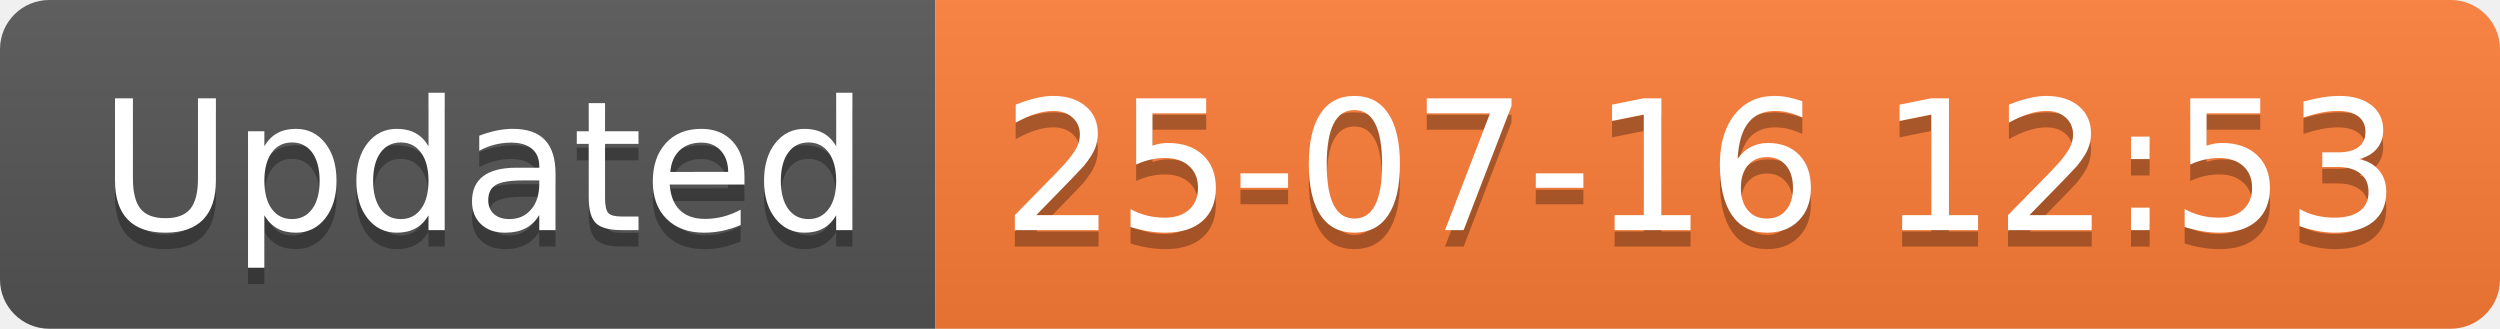
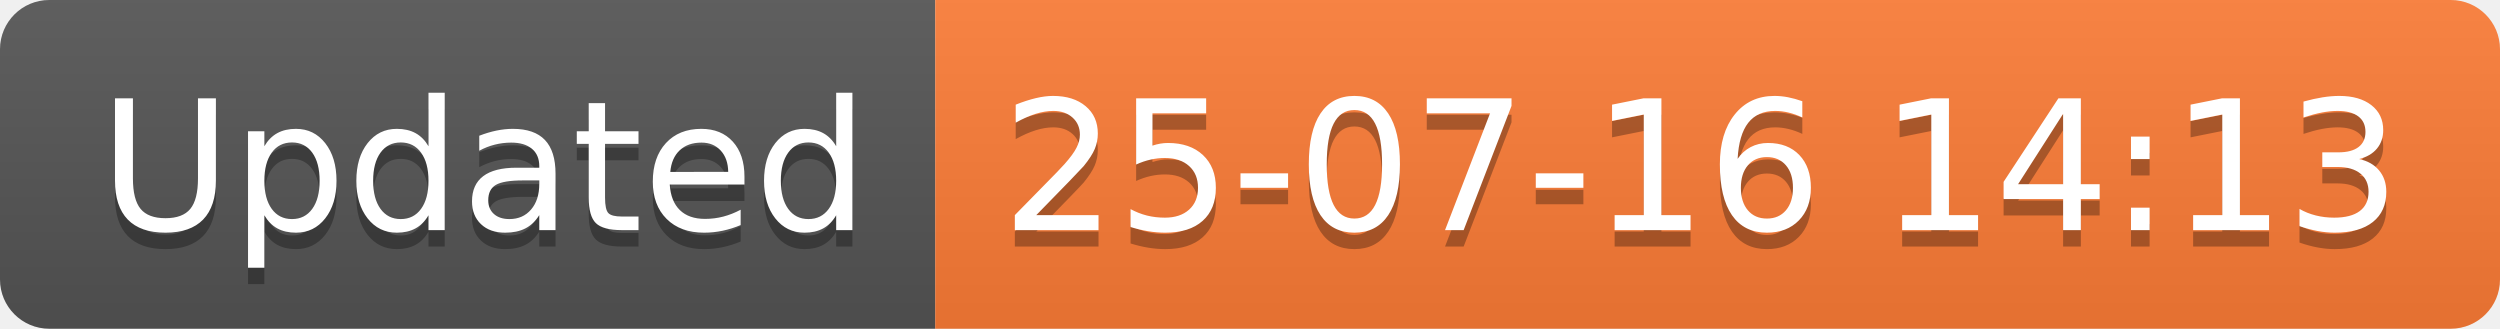
<svg xmlns="http://www.w3.org/2000/svg" width="152.1" height="20">
  <linearGradient id="smooth" x2="0" y2="100%">
    <stop offset="0" stop-color="#bbb" stop-opacity=".1" />
    <stop offset="1" stop-opacity=".1" />
  </linearGradient>
  <clipPath id="round">
    <rect width="152.1" height="20" rx="3" fill="#fff" />
  </clipPath>
  <g clip-path="url(#round)">
    <rect width="56.9" height="20" fill="#555" />
    <rect x="56.9" width="95.2" height="20" fill="#fe7d37" />
    <rect width="152.1" height="20" fill="url(#smooth)" />
  </g>
  <g fill="#fff" text-anchor="middle" font-family="DejaVu Sans,Verdana,Geneva,sans-serif" font-size="110">
    <text x="294.5" y="150" fill="#010101" fill-opacity=".3" transform="scale(0.1)" textLength="469.0" lengthAdjust="spacing">Updated</text>
    <text x="294.5" y="140" transform="scale(0.1)" textLength="469.0" lengthAdjust="spacing">Updated</text>
-     <text x="1035.0" y="150" fill="#010101" fill-opacity=".3" transform="scale(0.1)" textLength="852.0" lengthAdjust="spacing">25-07-16 12:53</text>
-     <text x="1035.0" y="140" transform="scale(0.1)" textLength="852.0" lengthAdjust="spacing">25-07-16 12:53</text>
+     <text x="1035.0" y="150" fill="#010101" fill-opacity=".3" transform="scale(0.1)" textLength="852.0" lengthAdjust="spacing">25-07-16 14:13</text>
+     <text x="1035.0" y="140" transform="scale(0.1)" textLength="852.0" lengthAdjust="spacing">25-07-16 14:13</text>
  </g>
</svg>
